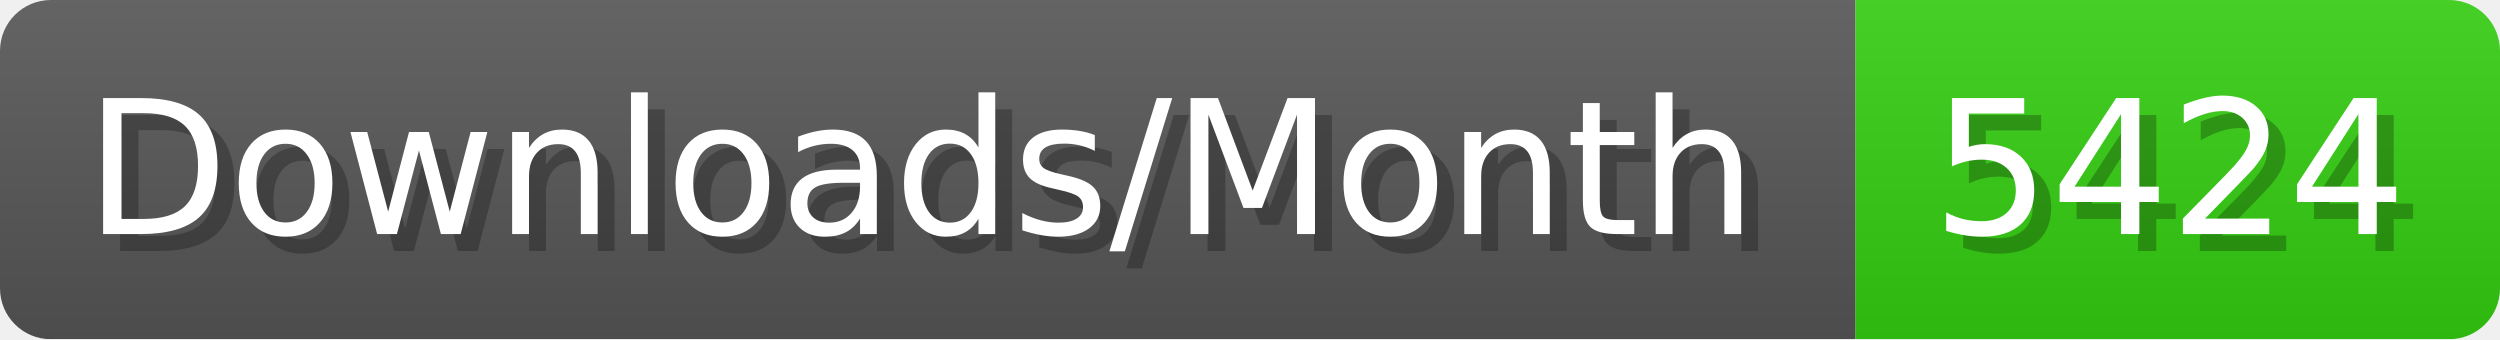
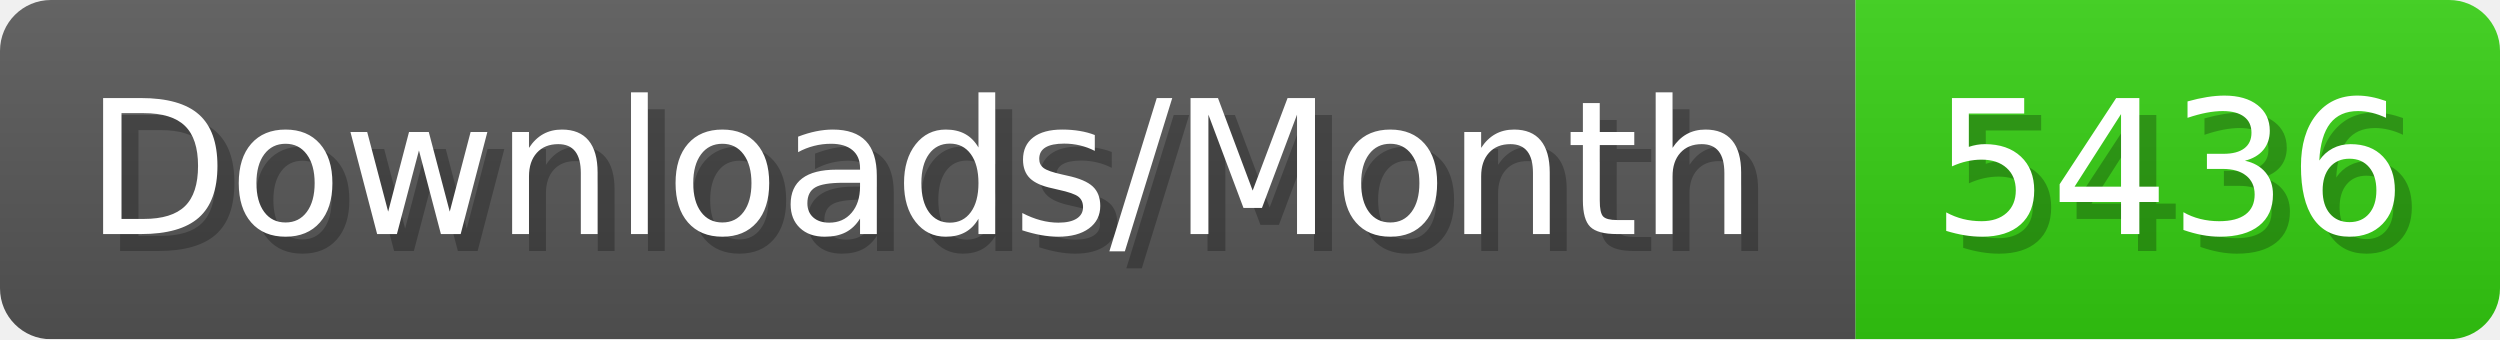
- <svg xmlns="http://www.w3.org/2000/svg" width="147.4" height="20" viewBox="0 0 1474 200" role="img" aria-label="Downloads/Month: 5424">
+ <svg xmlns="http://www.w3.org/2000/svg" width="147.4" height="20" viewBox="0 0 1474 200" role="img" aria-label="Downloads/Month: 5436">
  <linearGradient id="YlXUI" x2="0" y2="100%">
    <stop offset="0" stop-opacity=".1" stop-color="#EEE" />
    <stop offset="1" stop-opacity=".1" />
  </linearGradient>
  <mask id="JHhop">
    <rect width="1474" height="200" rx="30" fill="#FFF" />
  </mask>
  <g mask="url(#JHhop)">
    <rect width="1094" height="200" fill="#555" />
    <rect width="380" height="200" fill="#3C1" x="1094" />
    <rect width="1474" height="200" fill="url(#YlXUI)" />
  </g>
  <g aria-hidden="true" fill="#fff" text-anchor="start" font-family="Verdana,DejaVu Sans,sans-serif" font-size="110">
    <text x="60" y="148" textLength="994" fill="#000" opacity="0.25">Downloads/Month</text>
    <text x="50" y="138" textLength="994">Downloads/Month</text>
-     <text x="1149" y="148" textLength="280" fill="#000" opacity="0.25">5424</text>
-     <text x="1139" y="138" textLength="280">5424</text>
+     <text x="1149" y="148" textLength="280" fill="#000" opacity="0.25">5436</text>
+     <text x="1139" y="138" textLength="280">5436</text>
  </g>
</svg>
